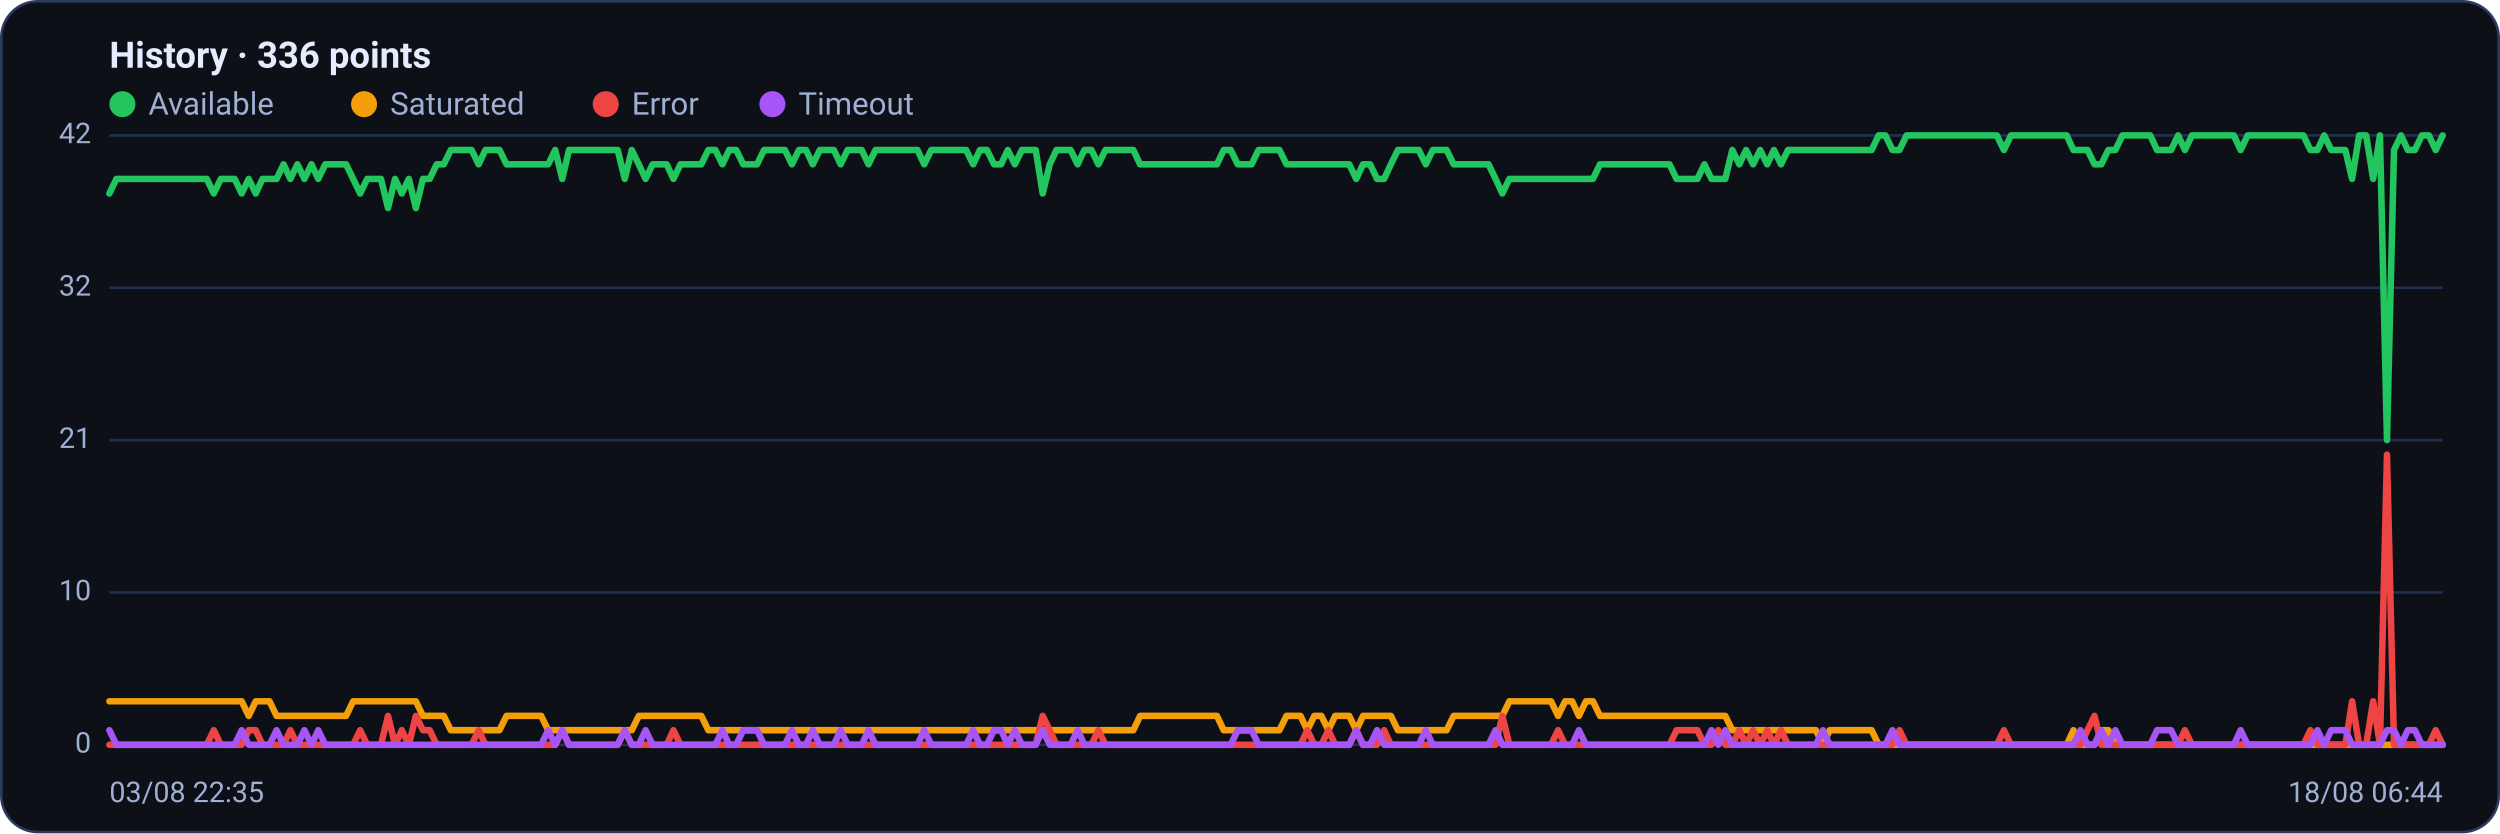
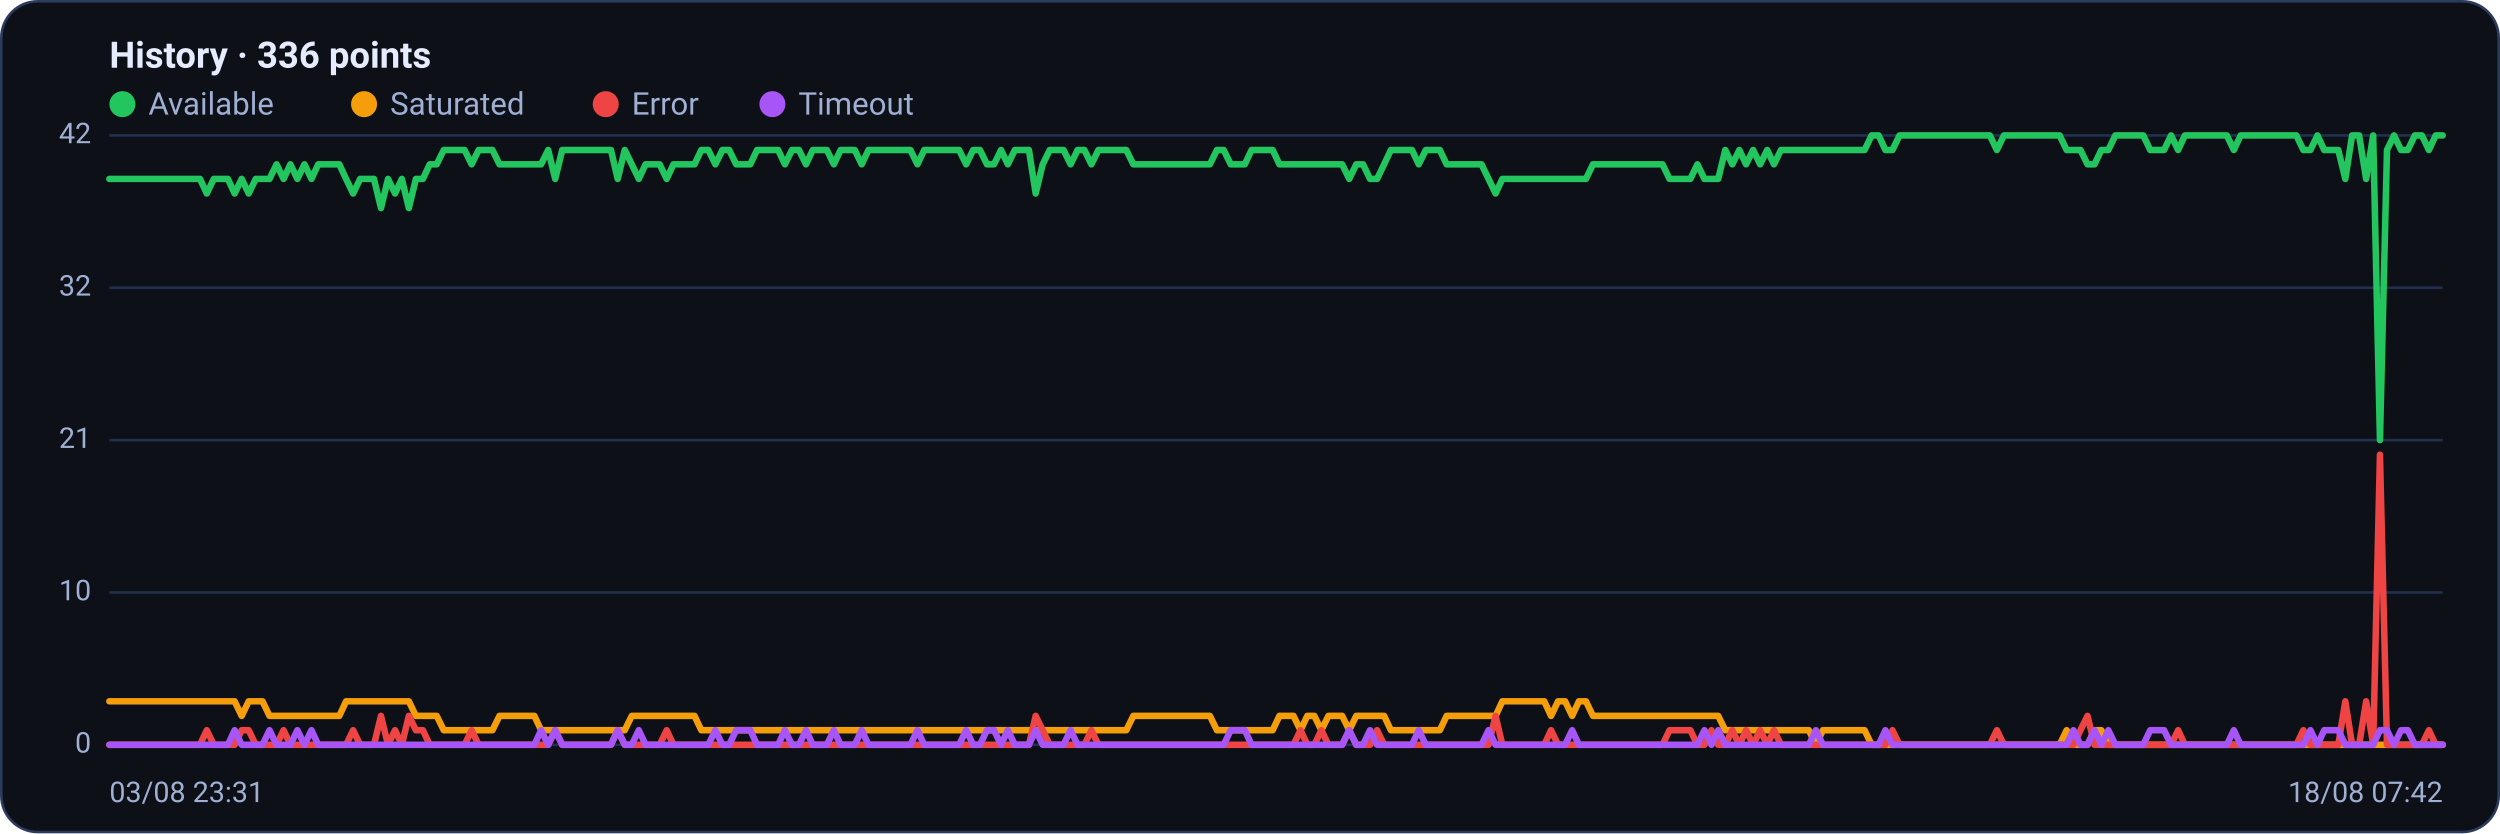
<svg xmlns="http://www.w3.org/2000/svg" viewBox="0 0 960 320" width="960" height="320" font-family="Segoe UI, system-ui, -apple-system, Roboto, Helvetica, Arial, sans-serif" role="img" aria-label="Availability history per region">
  <rect x="0.5" y="0.5" width="959" height="319" rx="14" fill="#0d1117" stroke="#2c3a5e" />
  <text x="42" y="26" font-size="14" font-weight="600" fill="#e6ecff">History · 336 points</text>
  <circle cx="47" cy="40" r="5" fill="#22c55e" />
  <text x="57" y="44" font-size="12" fill="#9fb0d4">Available</text>
  <circle cx="139.8" cy="40" r="5" fill="#f59e0b" />
  <text x="149.8" y="44" font-size="12" fill="#9fb0d4">Saturated</text>
  <circle cx="232.6" cy="40" r="5" fill="#ef4444" />
  <text x="242.6" y="44" font-size="12" fill="#9fb0d4">Error</text>
  <circle cx="296.6" cy="40" r="5" fill="#a855f7" />
  <text x="306.6" y="44" font-size="12" fill="#9fb0d4">Timeout</text>
  <line x1="42" y1="286.0" x2="938" y2="286.0" stroke="#21304f" stroke-width="1" />
  <text x="35" y="289.0" text-anchor="end" font-size="11" fill="#9fb0d4">0</text>
  <line x1="42" y1="227.5" x2="938" y2="227.5" stroke="#21304f" stroke-width="1" />
  <text x="35" y="230.5" text-anchor="end" font-size="11" fill="#9fb0d4">10</text>
  <line x1="42" y1="169.0" x2="938" y2="169.0" stroke="#21304f" stroke-width="1" />
  <text x="35" y="172.0" text-anchor="end" font-size="11" fill="#9fb0d4">21</text>
  <line x1="42" y1="110.5" x2="938" y2="110.5" stroke="#21304f" stroke-width="1" />
  <text x="35" y="113.5" text-anchor="end" font-size="11" fill="#9fb0d4">32</text>
  <line x1="42" y1="52.0" x2="938" y2="52.0" stroke="#21304f" stroke-width="1" />
  <text x="35" y="55.0" text-anchor="end" font-size="11" fill="#9fb0d4">42</text>
-   <polyline fill="none" stroke="#22c55e" stroke-width="2.5" stroke-linejoin="round" stroke-linecap="round" points="42.0,74.3 44.7,68.7 47.3,68.7 50.0,68.7 52.7,68.7 55.4,68.7 58.0,68.7 60.7,68.7 63.4,68.7 66.1,68.7 68.7,68.7 71.4,68.7 74.1,68.7 76.8,68.7 79.4,68.7 82.1,74.3 84.8,68.7 87.5,68.7 90.1,68.7 92.8,74.3 95.5,68.7 98.2,74.3 100.8,68.7 103.5,68.7 106.2,68.7 108.9,63.1 111.5,68.7 114.2,63.1 116.9,68.7 119.6,63.1 122.2,68.7 124.9,63.1 127.6,63.1 130.3,63.1 132.9,63.1 135.6,68.7 138.3,74.3 141.0,68.7 143.6,68.7 146.3,68.7 149.0,79.9 151.7,68.7 154.3,74.3 157.0,68.7 159.7,79.9 162.4,68.7 165.0,68.7 167.7,63.1 170.4,63.1 173.1,57.6 175.7,57.6 178.4,57.6 181.1,57.6 183.8,63.1 186.4,57.6 189.1,57.6 191.8,57.6 194.5,63.1 197.1,63.1 199.8,63.1 202.5,63.1 205.2,63.1 207.8,63.1 210.5,63.1 213.2,57.6 215.9,68.7 218.5,57.6 221.2,57.6 223.9,57.6 226.5,57.6 229.2,57.6 231.9,57.6 234.6,57.6 237.2,57.6 239.9,68.7 242.6,57.6 245.3,63.1 247.9,68.7 250.6,63.1 253.3,63.1 256.0,63.1 258.6,68.7 261.3,63.1 264.0,63.1 266.7,63.1 269.3,63.1 272.0,57.6 274.7,57.6 277.4,63.1 280.0,57.6 282.7,57.6 285.4,63.1 288.1,63.1 290.7,63.1 293.4,57.6 296.1,57.6 298.8,57.6 301.4,57.6 304.1,63.1 306.8,57.6 309.5,57.6 312.1,63.1 314.8,57.6 317.5,57.6 320.2,57.6 322.8,63.1 325.5,57.6 328.2,57.6 330.9,57.6 333.5,63.1 336.2,57.6 338.9,57.6 341.6,57.6 344.2,57.6 346.9,57.6 349.6,57.6 352.3,57.6 354.9,63.1 357.6,57.6 360.3,57.6 363.0,57.6 365.6,57.6 368.3,57.6 371.0,57.6 373.7,63.1 376.3,57.6 379.0,57.6 381.7,63.1 384.4,63.1 387.0,57.6 389.7,63.1 392.4,57.6 395.1,57.6 397.7,57.6 400.4,74.3 403.1,63.1 405.7,57.6 408.4,57.6 411.1,57.6 413.8,63.1 416.4,57.6 419.1,57.6 421.8,63.1 424.5,57.6 427.1,57.6 429.8,57.6 432.5,57.6 435.2,57.6 437.8,63.1 440.5,63.1 443.2,63.1 445.9,63.1 448.5,63.1 451.2,63.1 453.9,63.1 456.6,63.1 459.2,63.1 461.9,63.1 464.6,63.1 467.3,63.1 469.9,57.6 472.6,57.6 475.3,63.1 478.0,63.1 480.6,63.1 483.3,57.6 486.0,57.6 488.7,57.6 491.3,57.6 494.0,63.1 496.7,63.1 499.4,63.1 502.0,63.1 504.7,63.1 507.4,63.1 510.1,63.1 512.7,63.1 515.4,63.1 518.1,63.1 520.8,68.7 523.4,63.1 526.1,63.1 528.8,68.7 531.5,68.7 534.1,63.1 536.8,57.6 539.5,57.6 542.2,57.6 544.8,57.6 547.5,63.1 550.2,57.6 552.9,57.6 555.5,57.6 558.2,63.1 560.9,63.1 563.6,63.1 566.2,63.1 568.9,63.1 571.6,63.1 574.3,68.7 576.9,74.3 579.6,68.7 582.3,68.7 584.9,68.7 587.6,68.7 590.3,68.7 593.0,68.7 595.6,68.7 598.3,68.7 601.0,68.7 603.7,68.7 606.3,68.7 609.0,68.7 611.7,68.7 614.4,63.1 617.0,63.1 619.7,63.1 622.4,63.1 625.1,63.1 627.7,63.1 630.4,63.1 633.1,63.1 635.8,63.1 638.4,63.1 641.1,63.1 643.8,68.7 646.5,68.7 649.1,68.7 651.8,68.7 654.5,63.1 657.2,68.7 659.8,68.7 662.5,68.7 665.2,57.6 667.9,63.1 670.5,57.6 673.2,63.1 675.9,57.6 678.6,63.1 681.2,57.6 683.9,63.1 686.6,57.6 689.3,57.6 691.9,57.6 694.6,57.6 697.3,57.6 700.0,57.6 702.6,57.6 705.3,57.6 708.0,57.6 710.7,57.6 713.3,57.6 716.0,57.6 718.7,57.6 721.4,52.0 724.0,52.0 726.7,57.6 729.4,57.6 732.1,52.0 734.7,52.0 737.4,52.0 740.1,52.0 742.8,52.0 745.4,52.0 748.1,52.0 750.8,52.0 753.5,52.0 756.1,52.0 758.8,52.0 761.5,52.0 764.1,52.0 766.8,52.0 769.5,57.6 772.2,52.0 774.8,52.0 777.5,52.0 780.2,52.0 782.9,52.0 785.5,52.0 788.2,52.0 790.9,52.0 793.6,52.0 796.2,57.6 798.9,57.6 801.6,57.6 804.3,63.1 806.9,63.1 809.6,57.6 812.3,57.6 815.0,52.0 817.6,52.0 820.3,52.0 823.0,52.0 825.7,52.0 828.3,57.6 831.0,57.6 833.7,57.6 836.4,52.0 839.0,57.6 841.7,52.0 844.4,52.0 847.1,52.0 849.7,52.0 852.4,52.0 855.1,52.0 857.8,52.0 860.4,57.6 863.1,52.0 865.8,52.0 868.5,52.0 871.1,52.0 873.8,52.0 876.5,52.0 879.2,52.0 881.8,52.0 884.5,52.0 887.2,57.6 889.9,57.6 892.5,52.0 895.2,57.6 897.9,57.6 900.6,57.6 903.2,68.7 905.9,52.0 908.6,52.0 911.3,68.7 913.9,52.0 916.6,169.0 919.3,57.6 922.0,52.0 924.6,57.6 927.3,57.6 930.0,52.0 932.7,52.0 935.3,57.6 938.0,52.0" />
-   <polyline fill="none" stroke="#f59e0b" stroke-width="2.5" stroke-linejoin="round" stroke-linecap="round" points="42.0,269.3 44.7,269.3 47.3,269.3 50.0,269.3 52.7,269.3 55.4,269.3 58.0,269.3 60.7,269.3 63.4,269.3 66.1,269.3 68.7,269.3 71.4,269.3 74.1,269.3 76.8,269.3 79.4,269.3 82.1,269.3 84.8,269.3 87.5,269.3 90.1,269.3 92.8,269.3 95.5,274.9 98.2,269.3 100.8,269.3 103.5,269.3 106.2,274.9 108.9,274.9 111.5,274.9 114.2,274.9 116.9,274.9 119.6,274.9 122.2,274.9 124.9,274.9 127.6,274.9 130.3,274.9 132.9,274.9 135.6,269.3 138.3,269.3 141.0,269.3 143.6,269.3 146.3,269.3 149.0,269.3 151.7,269.3 154.3,269.3 157.0,269.3 159.7,269.3 162.4,274.9 165.0,274.9 167.7,274.9 170.4,274.9 173.1,280.4 175.7,280.4 178.4,280.4 181.1,280.4 183.8,280.4 186.4,280.4 189.1,280.4 191.8,280.4 194.5,274.9 197.1,274.9 199.8,274.9 202.5,274.9 205.2,274.9 207.8,274.9 210.5,280.4 213.2,280.4 215.9,280.4 218.5,280.4 221.2,280.4 223.9,280.4 226.5,280.4 229.2,280.4 231.9,280.4 234.6,280.4 237.2,280.4 239.9,280.4 242.6,280.4 245.3,274.9 247.9,274.9 250.6,274.9 253.3,274.9 256.0,274.9 258.6,274.9 261.3,274.9 264.0,274.9 266.7,274.9 269.3,274.9 272.0,280.4 274.7,280.4 277.4,280.4 280.0,280.4 282.7,280.4 285.4,280.4 288.1,280.4 290.7,280.4 293.4,280.4 296.1,280.4 298.8,280.4 301.4,280.4 304.1,280.4 306.8,280.4 309.5,280.4 312.1,280.4 314.8,280.4 317.5,280.4 320.2,280.4 322.8,280.4 325.5,280.4 328.2,280.4 330.9,280.4 333.5,280.4 336.2,280.4 338.9,280.4 341.6,280.4 344.2,280.4 346.9,280.4 349.6,280.4 352.3,280.4 354.9,280.4 357.6,280.4 360.3,280.4 363.0,280.4 365.6,280.4 368.3,280.4 371.0,280.4 373.7,280.4 376.3,280.4 379.0,280.4 381.7,280.4 384.4,280.4 387.0,280.4 389.7,280.4 392.4,280.4 395.1,280.4 397.7,280.4 400.4,280.4 403.1,280.4 405.7,280.4 408.4,280.4 411.1,280.4 413.8,280.4 416.4,280.4 419.1,280.4 421.8,280.4 424.5,280.4 427.1,280.4 429.8,280.4 432.5,280.4 435.2,280.4 437.8,274.9 440.5,274.9 443.2,274.9 445.9,274.9 448.5,274.9 451.2,274.9 453.9,274.9 456.6,274.9 459.2,274.9 461.9,274.9 464.6,274.9 467.3,274.9 469.9,280.4 472.6,280.4 475.3,280.4 478.0,280.4 480.6,280.4 483.3,280.4 486.0,280.4 488.7,280.4 491.3,280.4 494.0,274.9 496.7,274.9 499.4,274.9 502.0,280.4 504.7,274.9 507.4,274.9 510.1,280.4 512.7,274.9 515.4,274.9 518.1,274.9 520.8,280.4 523.4,274.9 526.1,274.9 528.8,274.9 531.5,274.9 534.1,274.9 536.8,280.4 539.5,280.4 542.2,280.4 544.8,280.4 547.5,280.4 550.2,280.4 552.9,280.4 555.5,280.4 558.2,274.9 560.9,274.9 563.6,274.9 566.2,274.9 568.9,274.9 571.6,274.9 574.3,274.9 576.9,274.9 579.6,269.3 582.3,269.3 584.9,269.3 587.6,269.3 590.3,269.3 593.0,269.3 595.6,269.3 598.3,274.9 601.0,269.3 603.7,269.3 606.3,274.9 609.0,269.3 611.7,269.3 614.4,274.9 617.0,274.9 619.7,274.9 622.4,274.9 625.1,274.9 627.7,274.9 630.4,274.9 633.1,274.9 635.8,274.9 638.4,274.9 641.1,274.9 643.8,274.9 646.5,274.9 649.1,274.9 651.8,274.9 654.5,274.9 657.2,274.9 659.8,274.9 662.5,274.9 665.2,280.4 667.9,280.4 670.5,280.4 673.2,280.4 675.9,280.4 678.6,280.4 681.2,280.4 683.9,280.4 686.6,280.4 689.3,280.4 691.9,280.4 694.6,280.4 697.3,280.4 700.0,286.0 702.6,280.4 705.3,280.4 708.0,280.4 710.7,280.4 713.3,280.4 716.0,280.4 718.7,280.4 721.4,286.0 724.0,286.0 726.7,286.0 729.4,286.0 732.1,286.0 734.7,286.0 737.4,286.0 740.1,286.0 742.8,286.0 745.4,286.0 748.1,286.0 750.8,286.0 753.5,286.0 756.1,286.0 758.8,286.0 761.5,286.0 764.1,286.0 766.8,286.0 769.5,286.0 772.2,286.0 774.8,286.0 777.5,286.0 780.2,286.0 782.9,286.0 785.5,286.0 788.2,286.0 790.9,286.0 793.6,286.0 796.2,280.4 798.9,286.0 801.6,286.0 804.3,286.0 806.9,280.4 809.6,280.4 812.3,286.0 815.0,286.0 817.6,286.0 820.3,286.0 823.0,286.0 825.7,286.0 828.3,286.0 831.0,286.0 833.7,286.0 836.4,286.0 839.0,286.0 841.7,286.0 844.4,286.0 847.1,286.0 849.7,286.0 852.4,286.0 855.1,286.0 857.8,286.0 860.4,286.0 863.1,286.0 865.8,286.0 868.5,286.0 871.1,286.0 873.8,286.0 876.5,286.0 879.2,286.0 881.8,286.0 884.5,286.0 887.2,286.0 889.9,286.0 892.5,286.0 895.2,286.0 897.9,286.0 900.6,286.0 903.2,286.0 905.9,286.0 908.6,286.0 911.3,286.0 913.9,286.0 916.6,286.0 919.3,286.0 922.0,286.0 924.6,286.0 927.3,286.0 930.0,286.0 932.7,286.0 935.3,286.0 938.0,286.0" />
-   <polyline fill="none" stroke="#ef4444" stroke-width="2.5" stroke-linejoin="round" stroke-linecap="round" points="42.0,286.0 44.7,286.0 47.3,286.0 50.0,286.0 52.7,286.0 55.4,286.0 58.0,286.0 60.7,286.0 63.4,286.0 66.1,286.0 68.7,286.0 71.4,286.0 74.1,286.0 76.8,286.0 79.4,286.0 82.1,280.4 84.8,286.0 87.5,286.0 90.1,286.0 92.8,286.0 95.5,280.4 98.2,280.4 100.8,286.0 103.5,286.0 106.2,286.0 108.9,286.0 111.5,280.4 114.2,286.0 116.9,286.0 119.6,286.0 122.2,286.0 124.9,286.0 127.6,286.0 130.3,286.0 132.9,286.0 135.6,286.0 138.3,280.4 141.0,286.0 143.6,286.0 146.3,286.0 149.0,274.9 151.7,286.0 154.3,280.4 157.0,286.0 159.7,274.9 162.4,280.4 165.0,280.4 167.7,286.0 170.4,286.0 173.1,286.0 175.7,286.0 178.4,286.0 181.1,286.0 183.8,280.4 186.4,286.0 189.1,286.0 191.8,286.0 194.5,286.0 197.1,286.0 199.8,286.0 202.5,286.0 205.2,286.0 207.8,286.0 210.5,286.0 213.2,286.0 215.9,280.4 218.5,286.0 221.2,286.0 223.9,286.0 226.5,286.0 229.2,286.0 231.9,286.0 234.6,286.0 237.2,286.0 239.9,280.4 242.6,286.0 245.3,286.0 247.9,286.0 250.6,286.0 253.3,286.0 256.0,286.0 258.6,280.4 261.3,286.0 264.0,286.0 266.7,286.0 269.3,286.0 272.0,286.0 274.7,286.0 277.4,286.0 280.0,286.0 282.7,286.0 285.4,286.0 288.1,286.0 290.7,286.0 293.4,286.0 296.1,286.0 298.8,286.0 301.4,286.0 304.1,286.0 306.8,286.0 309.5,286.0 312.1,286.0 314.8,286.0 317.5,286.0 320.2,286.0 322.8,286.0 325.5,286.0 328.2,286.0 330.9,286.0 333.5,286.0 336.2,286.0 338.9,286.0 341.6,286.0 344.2,286.0 346.9,286.0 349.6,286.0 352.3,286.0 354.9,286.0 357.6,286.0 360.3,286.0 363.0,286.0 365.6,286.0 368.3,286.0 371.0,286.0 373.7,286.0 376.3,286.0 379.0,286.0 381.7,286.0 384.4,286.0 387.0,286.0 389.7,286.0 392.4,286.0 395.1,286.0 397.7,286.0 400.4,274.9 403.1,280.4 405.7,286.0 408.4,286.0 411.1,286.0 413.8,286.0 416.4,286.0 419.1,286.0 421.8,280.4 424.5,286.0 427.1,286.0 429.8,286.0 432.5,286.0 435.2,286.0 437.8,286.0 440.5,286.0 443.2,286.0 445.9,286.0 448.5,286.0 451.2,286.0 453.9,286.0 456.6,286.0 459.2,286.0 461.9,286.0 464.6,286.0 467.3,286.0 469.9,286.0 472.6,286.0 475.3,286.0 478.0,286.0 480.6,286.0 483.3,286.0 486.0,286.0 488.7,286.0 491.3,286.0 494.0,286.0 496.7,286.0 499.4,286.0 502.0,280.4 504.7,286.0 507.4,286.0 510.1,280.4 512.7,286.0 515.4,286.0 518.1,286.0 520.8,280.4 523.4,286.0 526.1,286.0 528.8,286.0 531.5,280.4 534.1,286.0 536.8,286.0 539.5,286.0 542.2,286.0 544.8,286.0 547.5,286.0 550.2,286.0 552.9,286.0 555.5,286.0 558.2,286.0 560.9,286.0 563.6,286.0 566.2,286.0 568.9,286.0 571.6,286.0 574.3,286.0 576.9,274.9 579.6,286.0 582.3,286.0 584.9,286.0 587.6,286.0 590.3,286.0 593.0,286.0 595.6,286.0 598.3,280.4 601.0,286.0 603.7,286.0 606.3,286.0 609.0,286.0 611.7,286.0 614.4,286.0 617.0,286.0 619.7,286.0 622.4,286.0 625.1,286.0 627.7,286.0 630.4,286.0 633.1,286.0 635.8,286.0 638.4,286.0 641.1,286.0 643.8,280.4 646.5,280.4 649.1,280.4 651.8,280.4 654.5,286.0 657.2,286.0 659.8,280.4 662.5,286.0 665.2,286.0 667.9,280.4 670.5,286.0 673.2,280.4 675.9,286.0 678.6,280.4 681.2,286.0 683.9,280.4 686.6,286.0 689.3,286.0 691.9,286.0 694.6,286.0 697.3,286.0 700.0,286.0 702.6,286.0 705.3,286.0 708.0,286.0 710.7,286.0 713.3,286.0 716.0,286.0 718.7,286.0 721.4,286.0 724.0,286.0 726.7,286.0 729.4,280.4 732.1,286.0 734.7,286.0 737.4,286.0 740.1,286.0 742.8,286.0 745.4,286.0 748.1,286.0 750.8,286.0 753.5,286.0 756.1,286.0 758.8,286.0 761.5,286.0 764.1,286.0 766.8,286.0 769.5,280.4 772.2,286.0 774.8,286.0 777.5,286.0 780.2,286.0 782.9,286.0 785.5,286.0 788.2,286.0 790.9,286.0 793.6,286.0 796.2,286.0 798.9,286.0 801.6,280.4 804.3,274.9 806.9,286.0 809.6,286.0 812.3,286.0 815.0,286.0 817.6,286.0 820.3,286.0 823.0,286.0 825.7,286.0 828.3,286.0 831.0,286.0 833.7,286.0 836.4,286.0 839.0,280.4 841.7,286.0 844.4,286.0 847.1,286.0 849.7,286.0 852.4,286.0 855.1,286.0 857.8,286.0 860.4,286.0 863.1,286.0 865.8,286.0 868.5,286.0 871.1,286.0 873.8,286.0 876.5,286.0 879.2,286.0 881.8,286.0 884.5,286.0 887.2,280.4 889.9,286.0 892.5,286.0 895.2,286.0 897.9,286.0 900.6,286.0 903.2,269.3 905.9,286.0 908.6,286.0 911.3,269.3 913.9,286.0 916.6,174.6 919.3,286.0 922.0,286.0 924.6,286.0 927.3,286.0 930.0,286.0 932.7,286.0 935.3,280.4 938.0,286.0" />
-   <polyline fill="none" stroke="#a855f7" stroke-width="2.5" stroke-linejoin="round" stroke-linecap="round" points="42.0,280.4 44.7,286.0 47.3,286.0 50.0,286.0 52.7,286.0 55.4,286.0 58.0,286.0 60.7,286.0 63.4,286.0 66.1,286.0 68.7,286.0 71.4,286.0 74.1,286.0 76.8,286.0 79.4,286.0 82.1,286.0 84.8,286.0 87.5,286.0 90.1,286.0 92.8,280.4 95.5,286.0 98.2,286.0 100.8,286.0 103.5,286.0 106.2,280.4 108.9,286.0 111.5,286.0 114.2,286.0 116.9,280.4 119.6,286.0 122.2,280.4 124.9,286.0 127.6,286.0 130.3,286.0 132.9,286.0 135.6,286.0 138.3,286.0 141.0,286.0 143.6,286.0 146.3,286.0 149.0,286.0 151.7,286.0 154.3,286.0 157.0,286.0 159.7,286.0 162.4,286.0 165.0,286.0 167.7,286.0 170.4,286.0 173.1,286.0 175.7,286.0 178.4,286.0 181.1,286.0 183.8,286.0 186.4,286.0 189.1,286.0 191.8,286.0 194.5,286.0 197.1,286.0 199.8,286.0 202.5,286.0 205.2,286.0 207.8,286.0 210.5,280.4 213.2,286.0 215.9,280.4 218.5,286.0 221.2,286.0 223.9,286.0 226.5,286.0 229.2,286.0 231.9,286.0 234.6,286.0 237.2,286.0 239.9,280.4 242.6,286.0 245.3,286.0 247.9,280.4 250.6,286.0 253.3,286.0 256.0,286.0 258.6,286.0 261.3,286.0 264.0,286.0 266.7,286.0 269.3,286.0 272.0,286.0 274.7,286.0 277.4,280.4 280.0,286.0 282.7,286.0 285.4,280.4 288.1,280.4 290.7,280.4 293.4,286.0 296.1,286.0 298.8,286.0 301.4,286.0 304.1,280.4 306.8,286.0 309.5,286.0 312.1,280.4 314.8,286.0 317.5,286.0 320.2,286.0 322.8,280.4 325.5,286.0 328.2,286.0 330.9,286.0 333.5,280.4 336.2,286.0 338.9,286.0 341.6,286.0 344.2,286.0 346.9,286.0 349.6,286.0 352.3,286.0 354.9,280.4 357.6,286.0 360.3,286.0 363.0,286.0 365.6,286.0 368.3,286.0 371.0,286.0 373.7,280.4 376.3,286.0 379.0,286.0 381.7,280.4 384.4,280.4 387.0,286.0 389.7,280.4 392.4,286.0 395.1,286.0 397.7,286.0 400.4,280.4 403.1,286.0 405.7,286.0 408.4,286.0 411.1,286.0 413.8,280.4 416.4,286.0 419.1,286.0 421.8,286.0 424.5,286.0 427.1,286.0 429.8,286.0 432.5,286.0 435.2,286.0 437.8,286.0 440.5,286.0 443.2,286.0 445.9,286.0 448.5,286.0 451.2,286.0 453.9,286.0 456.6,286.0 459.2,286.0 461.9,286.0 464.6,286.0 467.3,286.0 469.9,286.0 472.6,286.0 475.3,280.4 478.0,280.4 480.6,280.4 483.3,286.0 486.0,286.0 488.7,286.0 491.3,286.0 494.0,286.0 496.7,286.0 499.4,286.0 502.0,286.0 504.7,286.0 507.4,286.0 510.1,286.0 512.7,286.0 515.4,286.0 518.1,286.0 520.8,280.4 523.4,286.0 526.1,286.0 528.8,280.4 531.5,286.0 534.1,286.0 536.8,286.0 539.5,286.0 542.2,286.0 544.8,286.0 547.5,280.4 550.2,286.0 552.9,286.0 555.5,286.0 558.2,286.0 560.9,286.0 563.6,286.0 566.2,286.0 568.9,286.0 571.6,286.0 574.3,280.4 576.9,286.0 579.6,286.0 582.3,286.0 584.9,286.0 587.6,286.0 590.3,286.0 593.0,286.0 595.6,286.0 598.3,286.0 601.0,286.0 603.7,286.0 606.3,280.4 609.0,286.0 611.7,286.0 614.4,286.0 617.0,286.0 619.7,286.0 622.4,286.0 625.1,286.0 627.7,286.0 630.4,286.0 633.1,286.0 635.8,286.0 638.4,286.0 641.1,286.0 643.8,286.0 646.5,286.0 649.1,286.0 651.8,286.0 654.5,286.0 657.2,280.4 659.8,286.0 662.5,280.4 665.2,286.0 667.9,286.0 670.5,286.0 673.2,286.0 675.9,286.0 678.6,286.0 681.2,286.0 683.9,286.0 686.6,286.0 689.3,286.0 691.9,286.0 694.6,286.0 697.3,286.0 700.0,280.4 702.6,286.0 705.3,286.0 708.0,286.0 710.7,286.0 713.3,286.0 716.0,286.0 718.7,286.0 721.4,286.0 724.0,286.0 726.7,280.4 729.4,286.0 732.1,286.0 734.7,286.0 737.4,286.0 740.1,286.0 742.8,286.0 745.4,286.0 748.1,286.0 750.8,286.0 753.5,286.0 756.1,286.0 758.8,286.0 761.5,286.0 764.1,286.0 766.8,286.0 769.5,286.0 772.2,286.0 774.8,286.0 777.5,286.0 780.2,286.0 782.9,286.0 785.5,286.0 788.2,286.0 790.9,286.0 793.6,286.0 796.2,286.0 798.9,280.4 801.6,286.0 804.3,286.0 806.9,280.4 809.6,286.0 812.3,280.4 815.0,286.0 817.6,286.0 820.3,286.0 823.0,286.0 825.7,286.0 828.3,280.4 831.0,280.4 833.7,280.4 836.4,286.0 839.0,286.0 841.7,286.0 844.4,286.0 847.1,286.0 849.7,286.0 852.4,286.0 855.1,286.0 857.8,286.0 860.4,280.4 863.1,286.0 865.8,286.0 868.5,286.0 871.1,286.0 873.8,286.0 876.5,286.0 879.2,286.0 881.8,286.0 884.5,286.0 887.2,286.0 889.9,280.4 892.5,286.0 895.2,280.4 897.9,280.4 900.6,280.4 903.2,286.0 905.9,286.0 908.6,286.0 911.3,286.0 913.9,286.0 916.6,280.4 919.3,280.4 922.0,286.0 924.6,280.4 927.3,280.4 930.0,286.0 932.7,286.0 935.3,286.0 938.0,286.0" />
-   <text x="42" y="308" font-size="11" fill="#9fb0d4">03/08 22:35</text>
-   <text x="938" y="308" text-anchor="end" font-size="11" fill="#9fb0d4">18/08 06:44</text>
+   <polyline fill="none" stroke="#22c55e" stroke-width="2.5" stroke-linejoin="round" stroke-linecap="round" points="42.0,68.7 44.7,68.7 47.3,68.7 50.0,68.7 52.7,68.7 55.4,68.7 58.0,68.7 60.7,68.7 63.4,68.7 66.1,68.7 68.7,68.7 71.4,68.7 74.1,68.7 76.8,68.7 79.4,74.3 82.1,68.7 84.8,68.7 87.5,68.7 90.1,74.3 92.8,68.7 95.5,74.3 98.2,68.7 100.8,68.7 103.5,68.7 106.2,63.1 108.9,68.7 111.5,63.1 114.2,68.7 116.9,63.1 119.6,68.7 122.2,63.1 124.9,63.1 127.6,63.1 130.3,63.1 132.9,68.7 135.6,74.3 138.3,68.7 141.0,68.7 143.6,68.7 146.3,79.9 149.0,68.7 151.7,74.3 154.3,68.7 157.0,79.9 159.7,68.7 162.4,68.7 165.0,63.1 167.7,63.1 170.4,57.6 173.1,57.6 175.7,57.6 178.4,57.6 181.1,63.1 183.8,57.6 186.4,57.6 189.1,57.6 191.8,63.1 194.5,63.1 197.1,63.1 199.8,63.1 202.5,63.1 205.2,63.1 207.8,63.1 210.5,57.6 213.2,68.7 215.9,57.6 218.5,57.6 221.2,57.6 223.9,57.6 226.5,57.6 229.2,57.6 231.9,57.6 234.6,57.6 237.2,68.7 239.9,57.6 242.6,63.1 245.3,68.7 247.9,63.1 250.6,63.1 253.3,63.1 256.0,68.7 258.6,63.1 261.3,63.1 264.0,63.1 266.7,63.1 269.3,57.6 272.0,57.6 274.7,63.1 277.4,57.6 280.0,57.6 282.7,63.1 285.4,63.1 288.1,63.1 290.7,57.6 293.4,57.6 296.1,57.6 298.8,57.6 301.4,63.1 304.1,57.6 306.8,57.6 309.5,63.1 312.1,57.6 314.8,57.6 317.5,57.6 320.2,63.1 322.8,57.6 325.5,57.6 328.2,57.6 330.9,63.1 333.5,57.6 336.2,57.6 338.9,57.6 341.6,57.6 344.2,57.6 346.9,57.6 349.6,57.6 352.3,63.1 354.9,57.6 357.6,57.6 360.3,57.6 363.0,57.6 365.6,57.6 368.3,57.6 371.0,63.1 373.7,57.6 376.3,57.6 379.0,63.1 381.7,63.1 384.4,57.6 387.0,63.1 389.7,57.6 392.4,57.6 395.1,57.6 397.7,74.3 400.4,63.1 403.1,57.6 405.7,57.6 408.4,57.6 411.1,63.1 413.8,57.6 416.4,57.6 419.1,63.1 421.8,57.6 424.5,57.6 427.1,57.6 429.8,57.6 432.5,57.6 435.2,63.1 437.8,63.1 440.5,63.1 443.2,63.1 445.9,63.1 448.5,63.1 451.2,63.1 453.9,63.1 456.6,63.1 459.2,63.1 461.9,63.1 464.6,63.1 467.3,57.6 469.9,57.6 472.6,63.1 475.3,63.1 478.0,63.1 480.6,57.6 483.3,57.6 486.0,57.6 488.7,57.6 491.3,63.1 494.0,63.1 496.7,63.1 499.4,63.1 502.0,63.1 504.7,63.1 507.4,63.1 510.1,63.1 512.7,63.1 515.4,63.1 518.1,68.7 520.8,63.1 523.4,63.1 526.1,68.7 528.8,68.7 531.5,63.1 534.1,57.6 536.8,57.6 539.5,57.6 542.2,57.6 544.8,63.1 547.5,57.6 550.2,57.6 552.9,57.6 555.5,63.1 558.2,63.1 560.9,63.1 563.6,63.1 566.2,63.1 568.9,63.1 571.6,68.7 574.3,74.3 576.9,68.7 579.6,68.7 582.3,68.7 584.9,68.7 587.6,68.7 590.3,68.7 593.0,68.7 595.6,68.7 598.3,68.7 601.0,68.7 603.7,68.7 606.3,68.7 609.0,68.7 611.7,63.1 614.4,63.1 617.0,63.1 619.7,63.1 622.4,63.1 625.1,63.1 627.7,63.1 630.4,63.1 633.1,63.1 635.8,63.1 638.4,63.1 641.1,68.7 643.8,68.7 646.5,68.7 649.1,68.7 651.8,63.1 654.5,68.7 657.2,68.7 659.8,68.7 662.5,57.6 665.2,63.1 667.9,57.6 670.5,63.1 673.2,57.6 675.9,63.1 678.6,57.6 681.2,63.1 683.9,57.6 686.6,57.6 689.3,57.6 691.9,57.6 694.6,57.6 697.3,57.6 700.0,57.6 702.6,57.6 705.3,57.6 708.0,57.6 710.7,57.6 713.3,57.6 716.0,57.6 718.7,52.0 721.4,52.0 724.0,57.6 726.7,57.6 729.4,52.0 732.1,52.0 734.7,52.0 737.4,52.0 740.1,52.0 742.8,52.0 745.4,52.0 748.1,52.0 750.8,52.0 753.5,52.0 756.1,52.0 758.8,52.0 761.5,52.0 764.1,52.0 766.8,57.6 769.5,52.0 772.2,52.0 774.8,52.0 777.5,52.0 780.2,52.0 782.9,52.0 785.5,52.0 788.2,52.0 790.9,52.0 793.6,57.6 796.2,57.6 798.9,57.6 801.6,63.1 804.3,63.1 806.9,57.6 809.6,57.6 812.3,52.0 815.0,52.0 817.6,52.0 820.3,52.0 823.0,52.0 825.7,57.6 828.3,57.6 831.0,57.6 833.7,52.0 836.4,57.6 839.0,52.0 841.7,52.0 844.4,52.0 847.1,52.0 849.7,52.0 852.4,52.0 855.1,52.0 857.8,57.6 860.4,52.0 863.1,52.0 865.8,52.0 868.5,52.0 871.1,52.0 873.8,52.0 876.5,52.0 879.2,52.0 881.8,52.0 884.5,57.6 887.2,57.6 889.9,52.0 892.5,57.6 895.2,57.6 897.9,57.6 900.6,68.7 903.2,52.0 905.9,52.0 908.6,68.7 911.3,52.0 913.9,169.0 916.6,57.6 919.3,52.0 922.0,57.6 924.6,57.6 927.3,52.0 930.0,52.0 932.7,57.6 935.3,52.0 938.0,52.0" />
+   <polyline fill="none" stroke="#f59e0b" stroke-width="2.5" stroke-linejoin="round" stroke-linecap="round" points="42.0,269.3 44.7,269.3 47.3,269.3 50.0,269.3 52.7,269.3 55.4,269.3 58.0,269.3 60.7,269.3 63.4,269.3 66.1,269.3 68.7,269.3 71.4,269.3 74.1,269.3 76.8,269.3 79.4,269.3 82.1,269.3 84.8,269.3 87.5,269.3 90.1,269.3 92.8,274.9 95.5,269.3 98.2,269.3 100.8,269.3 103.5,274.9 106.2,274.9 108.9,274.9 111.5,274.9 114.2,274.9 116.9,274.9 119.6,274.9 122.2,274.9 124.9,274.9 127.6,274.9 130.3,274.9 132.9,269.3 135.6,269.3 138.3,269.3 141.0,269.3 143.6,269.3 146.3,269.3 149.0,269.3 151.7,269.3 154.3,269.3 157.0,269.3 159.7,274.9 162.4,274.9 165.0,274.9 167.7,274.9 170.4,280.4 173.1,280.4 175.7,280.4 178.4,280.4 181.1,280.4 183.8,280.4 186.4,280.4 189.1,280.4 191.8,274.9 194.5,274.9 197.1,274.9 199.8,274.9 202.5,274.9 205.2,274.9 207.8,280.4 210.5,280.4 213.2,280.4 215.9,280.4 218.5,280.4 221.2,280.4 223.9,280.4 226.5,280.4 229.2,280.4 231.9,280.4 234.6,280.4 237.2,280.4 239.9,280.4 242.6,274.9 245.3,274.9 247.9,274.9 250.6,274.9 253.3,274.9 256.0,274.9 258.6,274.9 261.3,274.9 264.0,274.9 266.7,274.9 269.3,280.4 272.0,280.4 274.7,280.4 277.4,280.4 280.0,280.4 282.7,280.4 285.4,280.4 288.1,280.4 290.7,280.4 293.4,280.4 296.1,280.4 298.8,280.4 301.4,280.4 304.1,280.4 306.8,280.4 309.5,280.4 312.1,280.4 314.8,280.4 317.5,280.4 320.2,280.4 322.8,280.4 325.5,280.4 328.2,280.4 330.9,280.4 333.5,280.4 336.2,280.4 338.9,280.4 341.6,280.4 344.2,280.4 346.9,280.4 349.6,280.4 352.3,280.4 354.9,280.4 357.6,280.4 360.3,280.4 363.0,280.4 365.6,280.4 368.3,280.4 371.0,280.4 373.7,280.4 376.3,280.4 379.0,280.4 381.7,280.4 384.4,280.4 387.0,280.4 389.7,280.4 392.4,280.4 395.1,280.4 397.7,280.4 400.4,280.4 403.1,280.4 405.7,280.4 408.4,280.4 411.1,280.4 413.8,280.4 416.4,280.4 419.1,280.4 421.8,280.4 424.5,280.4 427.1,280.4 429.8,280.4 432.5,280.4 435.2,274.9 437.8,274.9 440.5,274.9 443.2,274.9 445.9,274.9 448.5,274.9 451.2,274.9 453.9,274.9 456.6,274.9 459.2,274.9 461.9,274.9 464.6,274.9 467.3,280.4 469.9,280.4 472.6,280.4 475.3,280.4 478.0,280.4 480.6,280.4 483.3,280.4 486.0,280.4 488.7,280.4 491.3,274.9 494.0,274.9 496.7,274.9 499.4,280.4 502.0,274.9 504.7,274.9 507.4,280.4 510.1,274.9 512.7,274.9 515.4,274.9 518.1,280.4 520.8,274.9 523.4,274.9 526.1,274.9 528.8,274.9 531.5,274.9 534.1,280.4 536.8,280.4 539.5,280.4 542.2,280.4 544.8,280.4 547.5,280.4 550.2,280.4 552.9,280.4 555.5,274.9 558.2,274.9 560.9,274.9 563.6,274.9 566.2,274.9 568.9,274.9 571.6,274.9 574.3,274.9 576.9,269.3 579.6,269.3 582.3,269.3 584.9,269.3 587.6,269.3 590.3,269.3 593.0,269.3 595.6,274.9 598.3,269.3 601.0,269.3 603.7,274.9 606.3,269.3 609.0,269.3 611.7,274.9 614.4,274.9 617.0,274.9 619.7,274.9 622.4,274.9 625.1,274.9 627.7,274.9 630.4,274.9 633.1,274.9 635.8,274.9 638.4,274.9 641.1,274.9 643.8,274.9 646.5,274.9 649.1,274.9 651.8,274.9 654.5,274.9 657.2,274.9 659.8,274.9 662.5,280.4 665.2,280.4 667.9,280.4 670.5,280.4 673.2,280.4 675.9,280.4 678.6,280.4 681.2,280.4 683.9,280.4 686.6,280.4 689.3,280.4 691.9,280.4 694.6,280.4 697.3,286.0 700.0,280.4 702.6,280.4 705.3,280.4 708.0,280.4 710.7,280.4 713.3,280.4 716.0,280.4 718.7,286.0 721.4,286.0 724.0,286.0 726.7,286.0 729.4,286.0 732.1,286.0 734.7,286.0 737.4,286.0 740.1,286.0 742.8,286.0 745.4,286.0 748.1,286.0 750.8,286.0 753.5,286.0 756.1,286.0 758.8,286.0 761.5,286.0 764.1,286.0 766.8,286.0 769.5,286.0 772.2,286.0 774.8,286.0 777.5,286.0 780.2,286.0 782.9,286.0 785.5,286.0 788.2,286.0 790.9,286.0 793.6,280.4 796.2,286.0 798.9,286.0 801.6,286.0 804.3,280.4 806.9,280.4 809.6,286.0 812.3,286.0 815.0,286.0 817.6,286.0 820.3,286.0 823.0,286.0 825.7,286.0 828.3,286.0 831.0,286.0 833.7,286.0 836.4,286.0 839.0,286.0 841.7,286.0 844.4,286.0 847.1,286.0 849.7,286.0 852.4,286.0 855.1,286.0 857.8,286.0 860.4,286.0 863.1,286.0 865.8,286.0 868.5,286.0 871.1,286.0 873.8,286.0 876.5,286.0 879.2,286.0 881.8,286.0 884.5,286.0 887.2,286.0 889.9,286.0 892.5,286.0 895.2,286.0 897.9,286.0 900.6,286.0 903.2,286.0 905.9,286.0 908.6,286.0 911.3,286.0 913.9,286.0 916.6,286.0 919.3,286.0 922.0,286.0 924.6,286.0 927.3,286.0 930.0,286.0 932.7,286.0 935.3,286.0 938.0,286.0" />
+   <polyline fill="none" stroke="#ef4444" stroke-width="2.5" stroke-linejoin="round" stroke-linecap="round" points="42.0,286.0 44.7,286.0 47.3,286.0 50.0,286.0 52.7,286.0 55.4,286.0 58.0,286.0 60.7,286.0 63.4,286.0 66.1,286.0 68.7,286.0 71.4,286.0 74.1,286.0 76.8,286.0 79.4,280.4 82.1,286.0 84.8,286.0 87.5,286.0 90.1,286.0 92.8,280.4 95.5,280.4 98.2,286.0 100.8,286.0 103.5,286.0 106.2,286.0 108.9,280.4 111.5,286.0 114.2,286.0 116.9,286.0 119.6,286.0 122.2,286.0 124.9,286.0 127.6,286.0 130.3,286.0 132.9,286.0 135.6,280.4 138.3,286.0 141.0,286.0 143.6,286.0 146.3,274.9 149.0,286.0 151.7,280.4 154.3,286.0 157.0,274.9 159.7,280.4 162.4,280.4 165.0,286.0 167.7,286.0 170.4,286.0 173.1,286.0 175.7,286.0 178.4,286.0 181.1,280.4 183.8,286.0 186.4,286.0 189.1,286.0 191.8,286.0 194.5,286.0 197.1,286.0 199.8,286.0 202.5,286.0 205.2,286.0 207.8,286.0 210.5,286.0 213.2,280.4 215.9,286.0 218.5,286.0 221.2,286.0 223.9,286.0 226.5,286.0 229.2,286.0 231.9,286.0 234.6,286.0 237.2,280.4 239.9,286.0 242.6,286.0 245.3,286.0 247.9,286.0 250.6,286.0 253.3,286.0 256.0,280.4 258.6,286.0 261.3,286.0 264.0,286.0 266.7,286.0 269.3,286.0 272.0,286.0 274.7,286.0 277.4,286.0 280.0,286.0 282.7,286.0 285.4,286.0 288.1,286.0 290.7,286.0 293.4,286.0 296.1,286.0 298.8,286.0 301.4,286.0 304.1,286.0 306.8,286.0 309.5,286.0 312.1,286.0 314.8,286.0 317.5,286.0 320.2,286.0 322.8,286.0 325.5,286.0 328.2,286.0 330.9,286.0 333.5,286.0 336.2,286.0 338.9,286.0 341.6,286.0 344.2,286.0 346.9,286.0 349.6,286.0 352.3,286.0 354.9,286.0 357.6,286.0 360.3,286.0 363.0,286.0 365.6,286.0 368.3,286.0 371.0,286.0 373.7,286.0 376.3,286.0 379.0,286.0 381.7,286.0 384.4,286.0 387.0,286.0 389.7,286.0 392.4,286.0 395.1,286.0 397.7,274.9 400.4,280.4 403.1,286.0 405.7,286.0 408.4,286.0 411.1,286.0 413.8,286.0 416.4,286.0 419.1,280.4 421.8,286.0 424.5,286.0 427.1,286.0 429.8,286.0 432.5,286.0 435.2,286.0 437.8,286.0 440.5,286.0 443.2,286.0 445.9,286.0 448.5,286.0 451.2,286.0 453.9,286.0 456.6,286.0 459.2,286.0 461.9,286.0 464.6,286.0 467.3,286.0 469.9,286.0 472.6,286.0 475.3,286.0 478.0,286.0 480.6,286.0 483.3,286.0 486.0,286.0 488.7,286.0 491.3,286.0 494.0,286.0 496.7,286.0 499.4,280.4 502.0,286.0 504.7,286.0 507.4,280.4 510.1,286.0 512.7,286.0 515.4,286.0 518.1,280.4 520.8,286.0 523.4,286.0 526.1,286.0 528.8,280.4 531.5,286.0 534.1,286.0 536.8,286.0 539.5,286.0 542.2,286.0 544.8,286.0 547.5,286.0 550.2,286.0 552.9,286.0 555.5,286.0 558.2,286.0 560.9,286.0 563.6,286.0 566.2,286.0 568.9,286.0 571.6,286.0 574.3,274.9 576.9,286.0 579.6,286.0 582.3,286.0 584.9,286.0 587.6,286.0 590.3,286.0 593.0,286.0 595.6,280.4 598.3,286.0 601.0,286.0 603.7,286.0 606.3,286.0 609.0,286.0 611.7,286.0 614.4,286.0 617.0,286.0 619.7,286.0 622.4,286.0 625.1,286.0 627.7,286.0 630.4,286.0 633.1,286.0 635.8,286.0 638.4,286.0 641.1,280.4 643.8,280.4 646.5,280.4 649.1,280.4 651.8,286.0 654.5,286.0 657.2,280.4 659.8,286.0 662.5,286.0 665.2,280.4 667.9,286.0 670.5,280.4 673.2,286.0 675.9,280.4 678.6,286.0 681.2,280.4 683.9,286.0 686.6,286.0 689.3,286.0 691.9,286.0 694.6,286.0 697.3,286.0 700.0,286.0 702.6,286.0 705.3,286.0 708.0,286.0 710.7,286.0 713.3,286.0 716.0,286.0 718.7,286.0 721.4,286.0 724.0,286.0 726.7,280.4 729.4,286.0 732.1,286.0 734.7,286.0 737.4,286.0 740.1,286.0 742.8,286.0 745.4,286.0 748.1,286.0 750.8,286.0 753.5,286.0 756.1,286.0 758.8,286.0 761.5,286.0 764.1,286.0 766.8,280.4 769.5,286.0 772.2,286.0 774.8,286.0 777.5,286.0 780.2,286.0 782.9,286.0 785.5,286.0 788.2,286.0 790.9,286.0 793.6,286.0 796.2,286.0 798.9,280.4 801.6,274.9 804.3,286.0 806.9,286.0 809.6,286.0 812.3,286.0 815.0,286.0 817.6,286.0 820.3,286.0 823.0,286.0 825.7,286.0 828.3,286.0 831.0,286.0 833.7,286.0 836.4,280.4 839.0,286.0 841.7,286.0 844.4,286.0 847.1,286.0 849.7,286.0 852.4,286.0 855.1,286.0 857.8,286.0 860.4,286.0 863.1,286.0 865.8,286.0 868.5,286.0 871.1,286.0 873.8,286.0 876.5,286.0 879.2,286.0 881.8,286.0 884.5,280.4 887.2,286.0 889.9,286.0 892.5,286.0 895.2,286.0 897.9,286.0 900.6,269.3 903.2,286.0 905.9,286.0 908.6,269.3 911.3,286.0 913.9,174.6 916.6,286.0 919.3,286.0 922.0,286.0 924.6,286.0 927.3,286.0 930.0,286.0 932.7,280.4 935.3,286.0 938.0,286.0" />
+   <polyline fill="none" stroke="#a855f7" stroke-width="2.5" stroke-linejoin="round" stroke-linecap="round" points="42.0,286.0 44.7,286.0 47.3,286.0 50.0,286.0 52.7,286.0 55.4,286.0 58.0,286.0 60.7,286.0 63.4,286.0 66.1,286.0 68.7,286.0 71.4,286.0 74.1,286.0 76.8,286.0 79.4,286.0 82.1,286.0 84.8,286.0 87.5,286.0 90.1,280.4 92.8,286.0 95.5,286.0 98.2,286.0 100.8,286.0 103.5,280.4 106.2,286.0 108.9,286.0 111.5,286.0 114.2,280.4 116.9,286.0 119.6,280.4 122.2,286.0 124.9,286.0 127.6,286.0 130.3,286.0 132.9,286.0 135.6,286.0 138.3,286.0 141.0,286.0 143.6,286.0 146.3,286.0 149.0,286.0 151.7,286.0 154.3,286.0 157.0,286.0 159.7,286.0 162.4,286.0 165.0,286.0 167.7,286.0 170.4,286.0 173.1,286.0 175.7,286.0 178.4,286.0 181.1,286.0 183.8,286.0 186.4,286.0 189.1,286.0 191.8,286.0 194.5,286.0 197.1,286.0 199.8,286.0 202.5,286.0 205.2,286.0 207.8,280.4 210.5,286.0 213.2,280.4 215.9,286.0 218.5,286.0 221.2,286.0 223.9,286.0 226.5,286.0 229.2,286.0 231.9,286.0 234.6,286.0 237.2,280.4 239.9,286.0 242.6,286.0 245.3,280.4 247.9,286.0 250.6,286.0 253.3,286.0 256.0,286.0 258.6,286.0 261.3,286.0 264.0,286.0 266.7,286.0 269.3,286.0 272.0,286.0 274.7,280.4 277.4,286.0 280.0,286.0 282.7,280.4 285.4,280.4 288.1,280.4 290.7,286.0 293.4,286.0 296.1,286.0 298.8,286.0 301.4,280.4 304.1,286.0 306.8,286.0 309.5,280.4 312.1,286.0 314.8,286.0 317.5,286.0 320.2,280.4 322.8,286.0 325.5,286.0 328.2,286.0 330.9,280.4 333.5,286.0 336.2,286.0 338.9,286.0 341.6,286.0 344.2,286.0 346.9,286.0 349.6,286.0 352.3,280.4 354.9,286.0 357.6,286.0 360.3,286.0 363.0,286.0 365.6,286.0 368.3,286.0 371.0,280.4 373.7,286.0 376.3,286.0 379.0,280.4 381.7,280.4 384.4,286.0 387.0,280.4 389.7,286.0 392.4,286.0 395.1,286.0 397.7,280.4 400.4,286.0 403.1,286.0 405.7,286.0 408.4,286.0 411.1,280.4 413.8,286.0 416.4,286.0 419.1,286.0 421.8,286.0 424.5,286.0 427.1,286.0 429.8,286.0 432.5,286.0 435.2,286.0 437.8,286.0 440.5,286.0 443.2,286.0 445.9,286.0 448.5,286.0 451.2,286.0 453.9,286.0 456.6,286.0 459.2,286.0 461.9,286.0 464.6,286.0 467.3,286.0 469.9,286.0 472.6,280.4 475.3,280.4 478.0,280.4 480.6,286.0 483.3,286.0 486.0,286.0 488.7,286.0 491.3,286.0 494.0,286.0 496.7,286.0 499.4,286.0 502.0,286.0 504.7,286.0 507.4,286.0 510.1,286.0 512.7,286.0 515.4,286.0 518.1,280.4 520.8,286.0 523.4,286.0 526.1,280.4 528.8,286.0 531.5,286.0 534.1,286.0 536.8,286.0 539.5,286.0 542.2,286.0 544.8,280.4 547.5,286.0 550.2,286.0 552.9,286.0 555.5,286.0 558.2,286.0 560.9,286.0 563.6,286.0 566.2,286.0 568.9,286.0 571.6,280.4 574.3,286.0 576.9,286.0 579.6,286.0 582.3,286.0 584.9,286.0 587.6,286.0 590.3,286.0 593.0,286.0 595.6,286.0 598.3,286.0 601.0,286.0 603.7,280.4 606.3,286.0 609.0,286.0 611.7,286.0 614.4,286.0 617.0,286.0 619.7,286.0 622.4,286.0 625.1,286.0 627.7,286.0 630.4,286.0 633.1,286.0 635.8,286.0 638.4,286.0 641.1,286.0 643.8,286.0 646.5,286.0 649.1,286.0 651.8,286.0 654.5,280.4 657.2,286.0 659.8,280.4 662.5,286.0 665.2,286.0 667.9,286.0 670.5,286.0 673.2,286.0 675.9,286.0 678.6,286.0 681.2,286.0 683.9,286.0 686.6,286.0 689.3,286.0 691.9,286.0 694.6,286.0 697.3,280.4 700.0,286.0 702.6,286.0 705.3,286.0 708.0,286.0 710.7,286.0 713.3,286.0 716.0,286.0 718.7,286.0 721.4,286.0 724.0,280.4 726.7,286.0 729.4,286.0 732.1,286.0 734.7,286.0 737.4,286.0 740.1,286.0 742.8,286.0 745.4,286.0 748.1,286.0 750.8,286.0 753.5,286.0 756.1,286.0 758.8,286.0 761.5,286.0 764.1,286.0 766.8,286.0 769.5,286.0 772.2,286.0 774.8,286.0 777.5,286.0 780.2,286.0 782.9,286.0 785.5,286.0 788.2,286.0 790.9,286.0 793.6,286.0 796.2,280.4 798.9,286.0 801.6,286.0 804.3,280.4 806.9,286.0 809.6,280.4 812.3,286.0 815.0,286.0 817.6,286.0 820.3,286.0 823.0,286.0 825.7,280.4 828.3,280.4 831.0,280.4 833.7,286.0 836.4,286.0 839.0,286.0 841.7,286.0 844.4,286.0 847.1,286.0 849.7,286.0 852.4,286.0 855.1,286.0 857.8,280.4 860.4,286.0 863.1,286.0 865.8,286.0 868.5,286.0 871.1,286.0 873.8,286.0 876.5,286.0 879.2,286.0 881.8,286.0 884.5,286.0 887.2,280.4 889.9,286.0 892.5,280.4 895.2,280.4 897.9,280.4 900.6,286.0 903.2,286.0 905.9,286.0 908.6,286.0 911.3,286.0 913.9,280.4 916.6,280.4 919.3,286.0 922.0,280.4 924.6,280.4 927.3,286.0 930.0,286.0 932.7,286.0 935.3,286.0 938.0,286.0" />
+   <text x="42" y="308" font-size="11" fill="#9fb0d4">03/08 23:31</text>
+   <text x="938" y="308" text-anchor="end" font-size="11" fill="#9fb0d4">18/08 07:42</text>
</svg>
